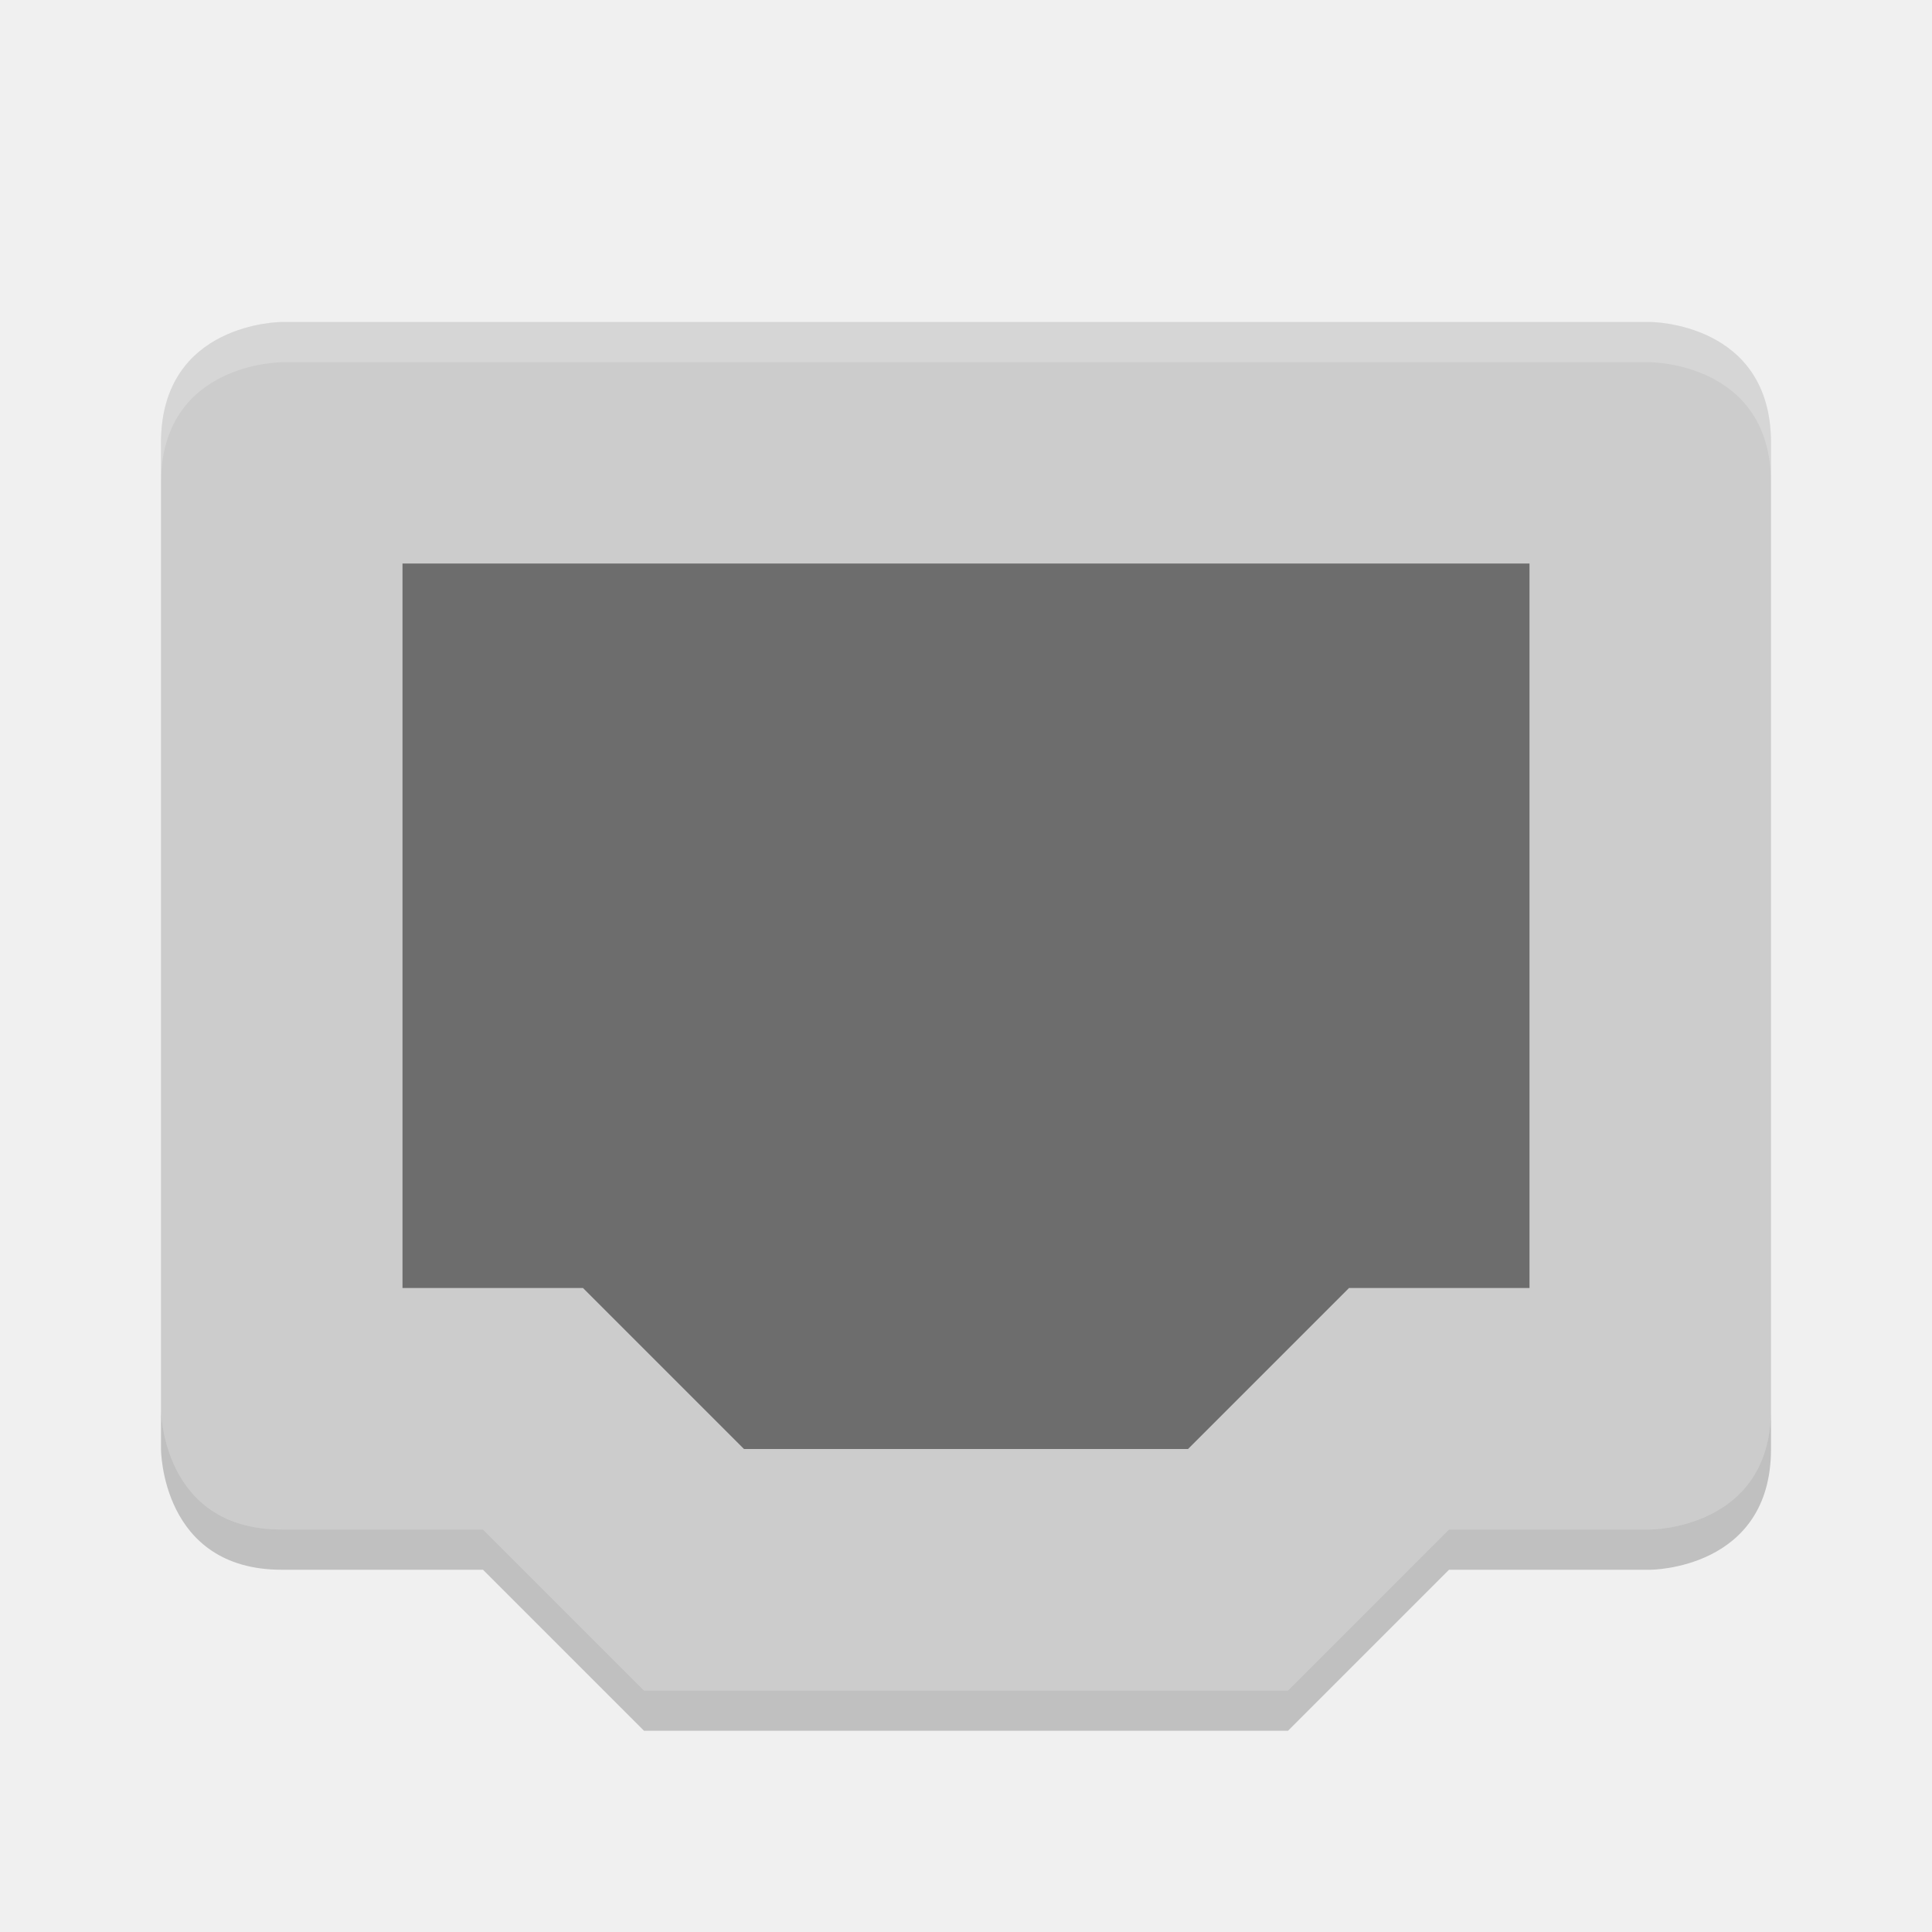
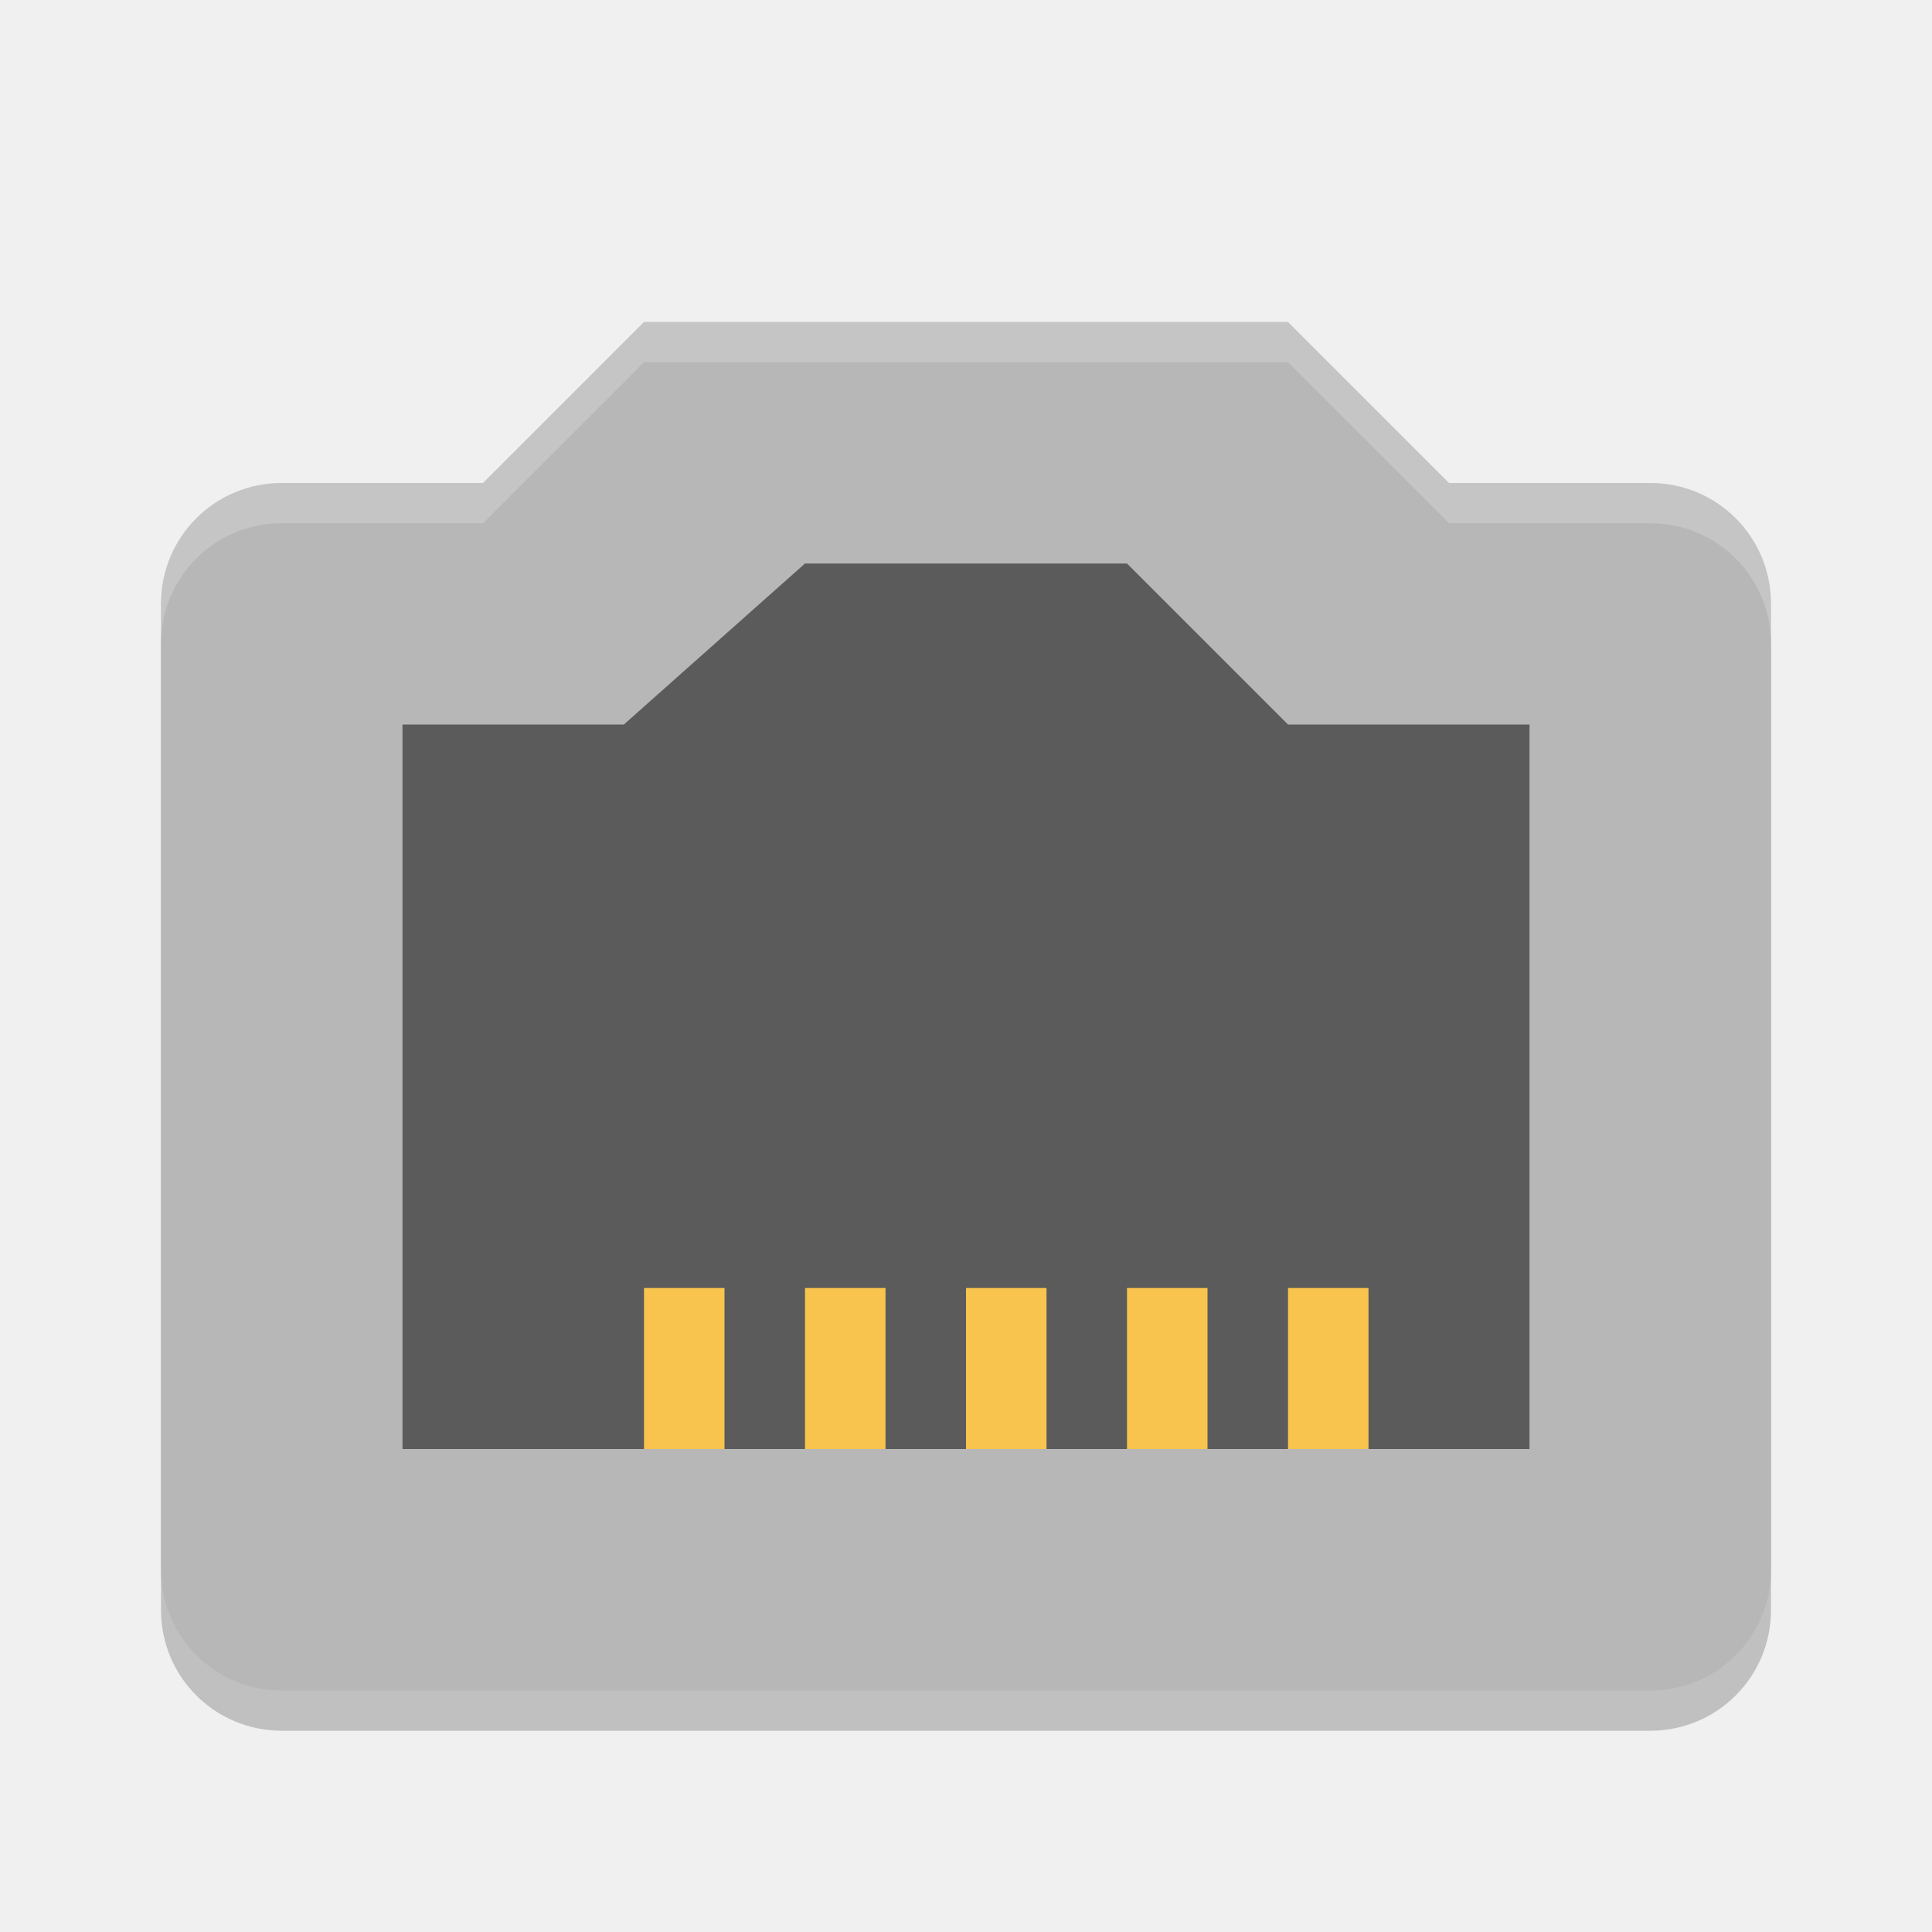
- <svg xmlns="http://www.w3.org/2000/svg" height="24" width="24" version="1">
-   <path d="m3.5 4s-1.5 0-1.5 1.5v12s0 1.5 1.5 1.5h2.5l2 2h8l2-2h2.5s1.5 0 1.5-1.5v-12c0-1.5-1.5-1.5-1.5-1.5z" fill="#ccc" />
-   <path fill="#6d6d6d" d="m5 7h14v9h-2.242l-2 2h-5.516l-2-2h-2.242z" />
-   <path opacity=".2" fill="#fff" d="m3.5 4s-1.5 0-1.5 1.5v0.5c0-1.5 1.5-1.5 1.5-1.5h17s1.5 0 1.5 1.5v-0.5c0-1.5-1.5-1.5-1.5-1.5h-17z" />
-   <path opacity=".2" d="m2 17.5v0.5s0 1.5 1.5 1.5h2.5l2 2h8l2-2h2.5s1.5 0 1.5-1.5v-0.5c0 1.5-1.5 1.5-1.5 1.5h-2.5l-2 2h-8l-2-2h-2.5c-1.5 0-1.5-1.5-1.5-1.5z" />
+ <svg xmlns="http://www.w3.org/2000/svg" width="24" height="24" version="1">
+   <path style="opacity:0.2" d="M 8,4.5 6,6.5 H 3.5 C 2.669,6.5 2,7.169 2,8 V 20 C 2,20.831 2.669,21.5 3.5,21.5 H 20.5 C 21.331,21.5 22,20.831 22,20 V 8 C 22,7.169 21.331,6.5 20.5,6.5 H 18 L 16,4.5 Z" />
+   <path style="fill:#b7b7b7" d="M 8,4 6,6 H 3.5 C 2.669,6 2,6.669 2,7.5 V 19.5 C 2,20.331 2.669,21 3.5,21 H 20.5 C 21.331,21 22,20.331 22,19.5 V 7.5 C 22,6.669 21.331,6 20.5,6 H 18 L 16,4 Z" />
+   <path style="opacity:0.5" d="M 10 7 L 7.75 9 L 5 9 L 5 18 L 19 18 L 19 9 L 16 9 L 14 7 L 10 7 z" />
+   <g style="fill:#f8c44e">
+     <rect width="1" height="2" x="8" y="16" />
+     <rect width="1" height="2" x="10" y="16" />
+     <rect width="1" height="2" x="12" y="16" />
+     <rect width="1" height="2" x="14" y="16" />
+     <rect width="1" height="2" x="16" y="16" />
+   </g>
+   <path style="opacity:0.2;fill:#ffffff" d="M 8 4 L 6 6 L 3.5 6 C 2.669 6 2 6.669 2 7.5 L 2 8 C 2 7.169 2.669 6.5 3.5 6.5 L 6 6.5 L 8 4.5 L 16 4.5 L 18 6.5 L 20.5 6.5 C 21.331 6.5 22 7.169 22 8 L 22 7.5 C 22 6.669 21.331 6 20.5 6 L 18 6 L 16 4 L 8 4 z" />
</svg>
